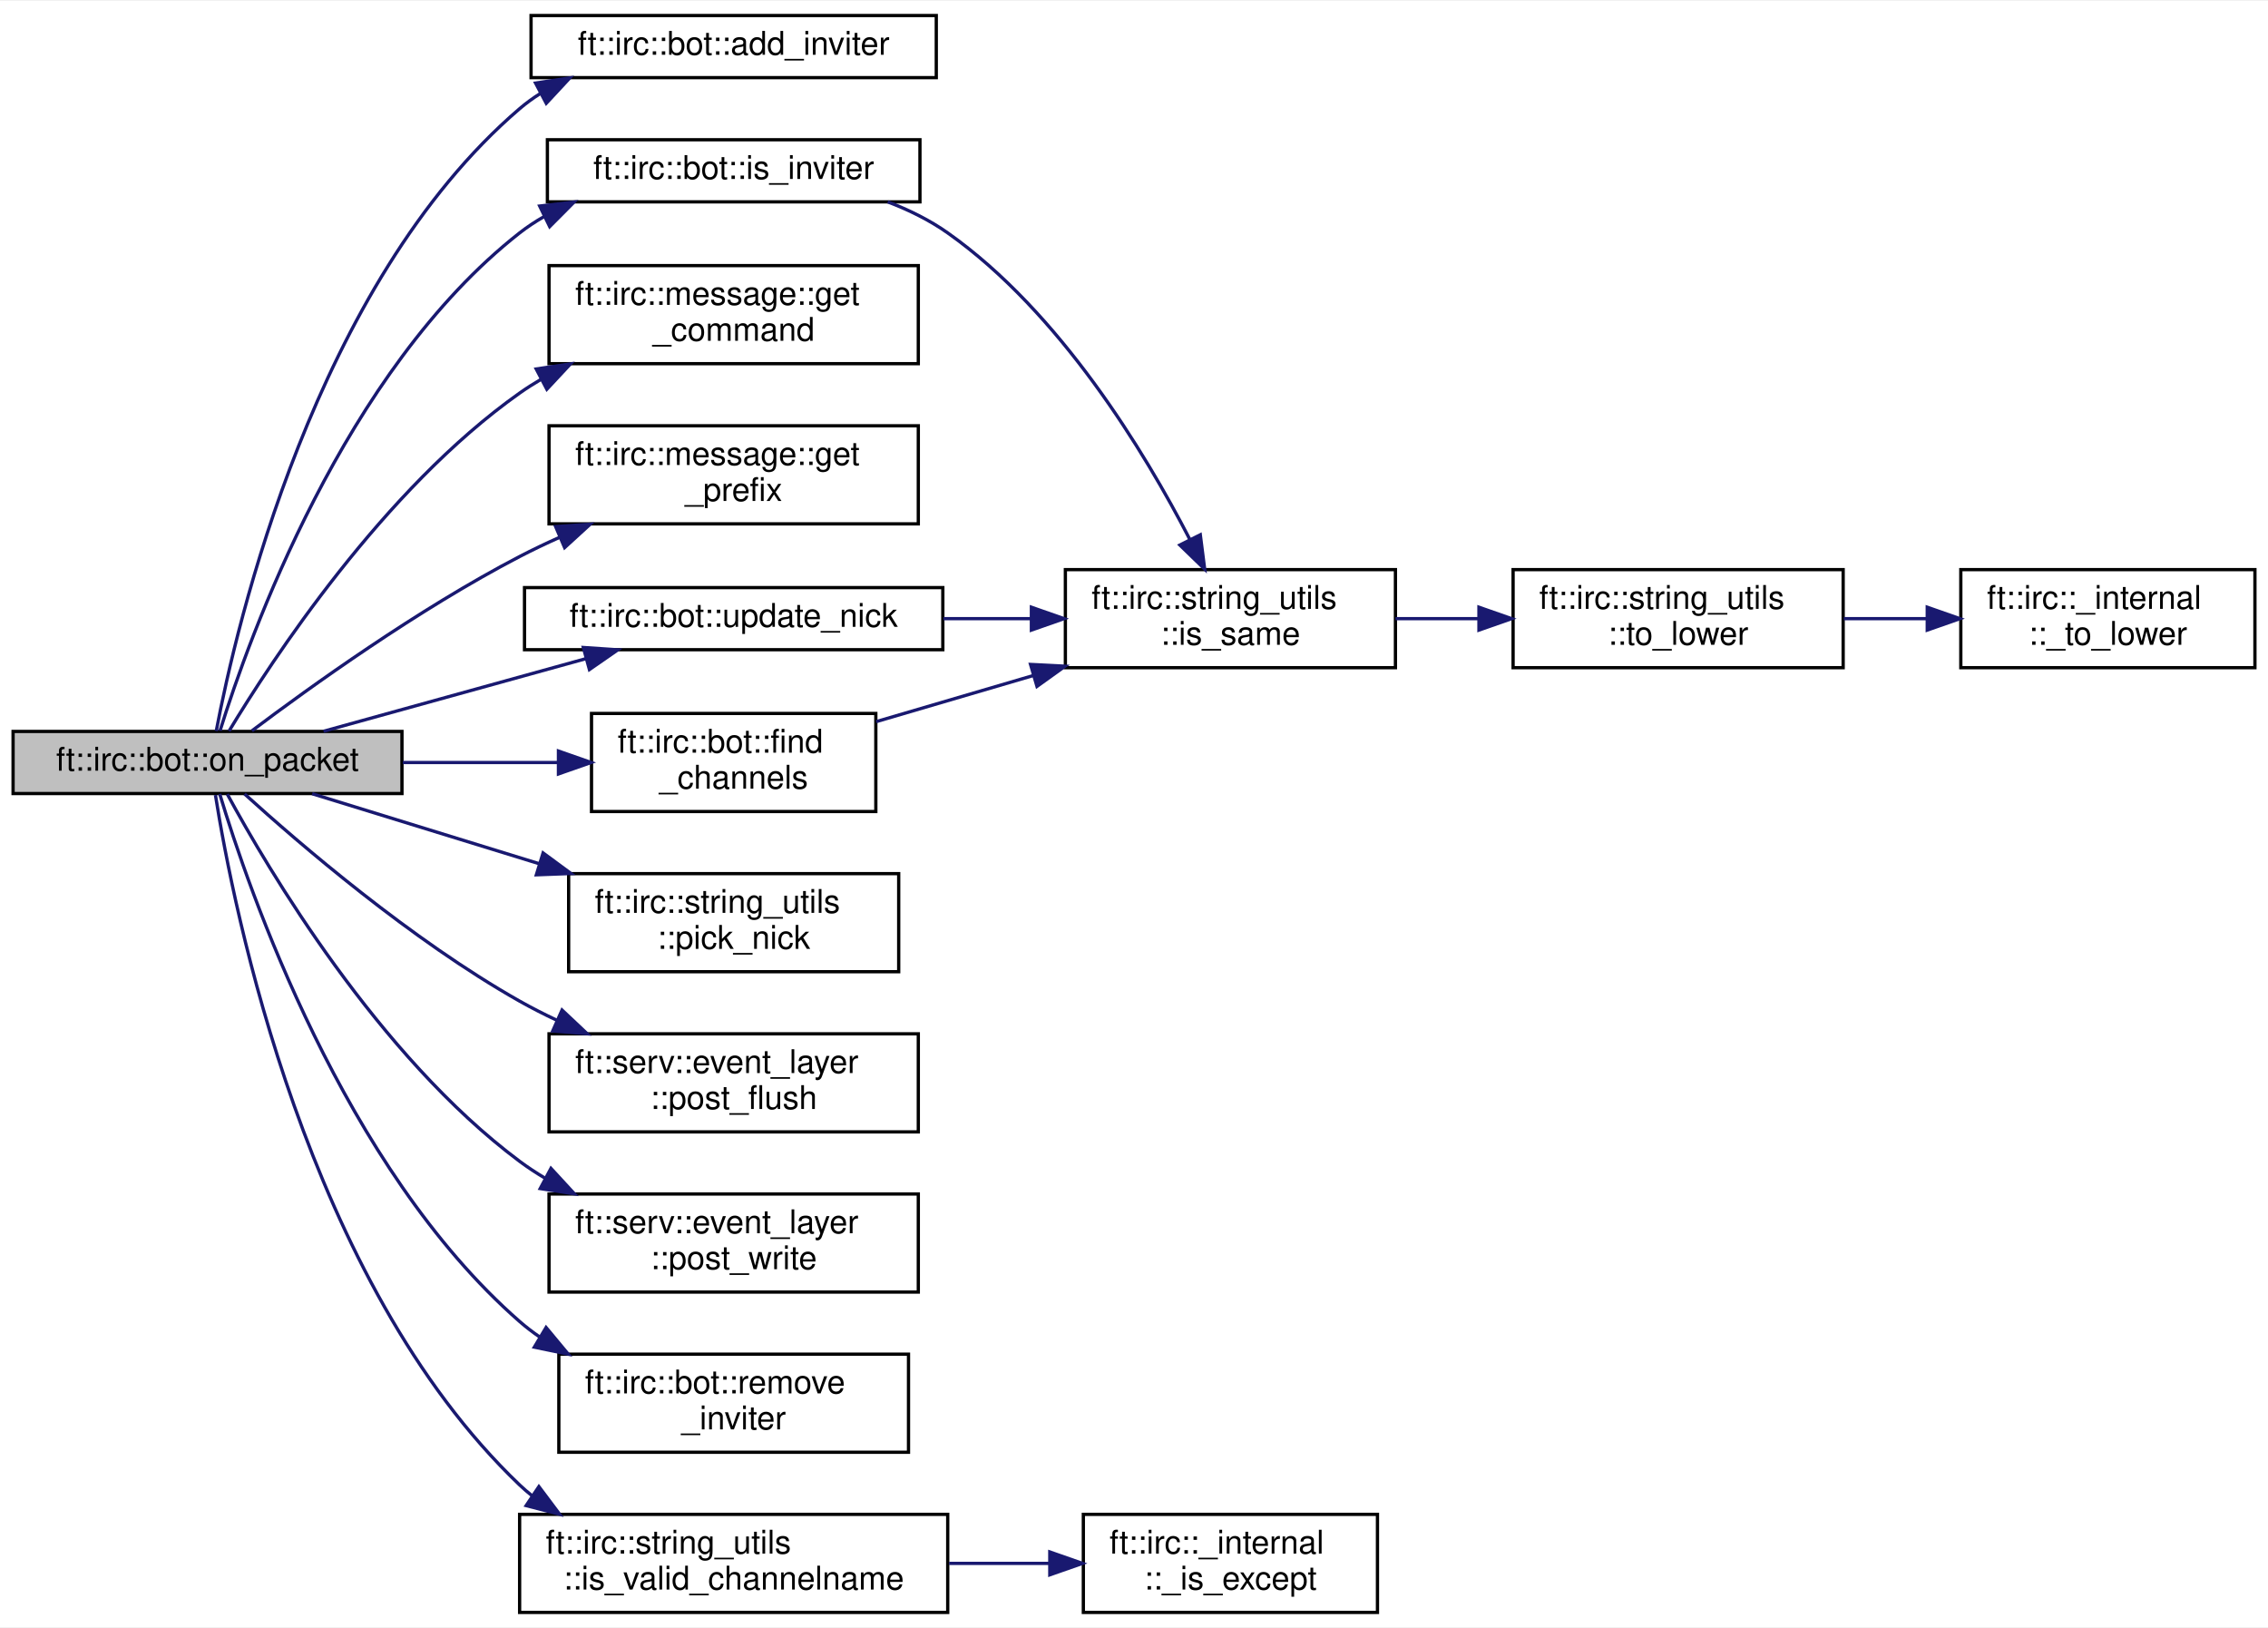
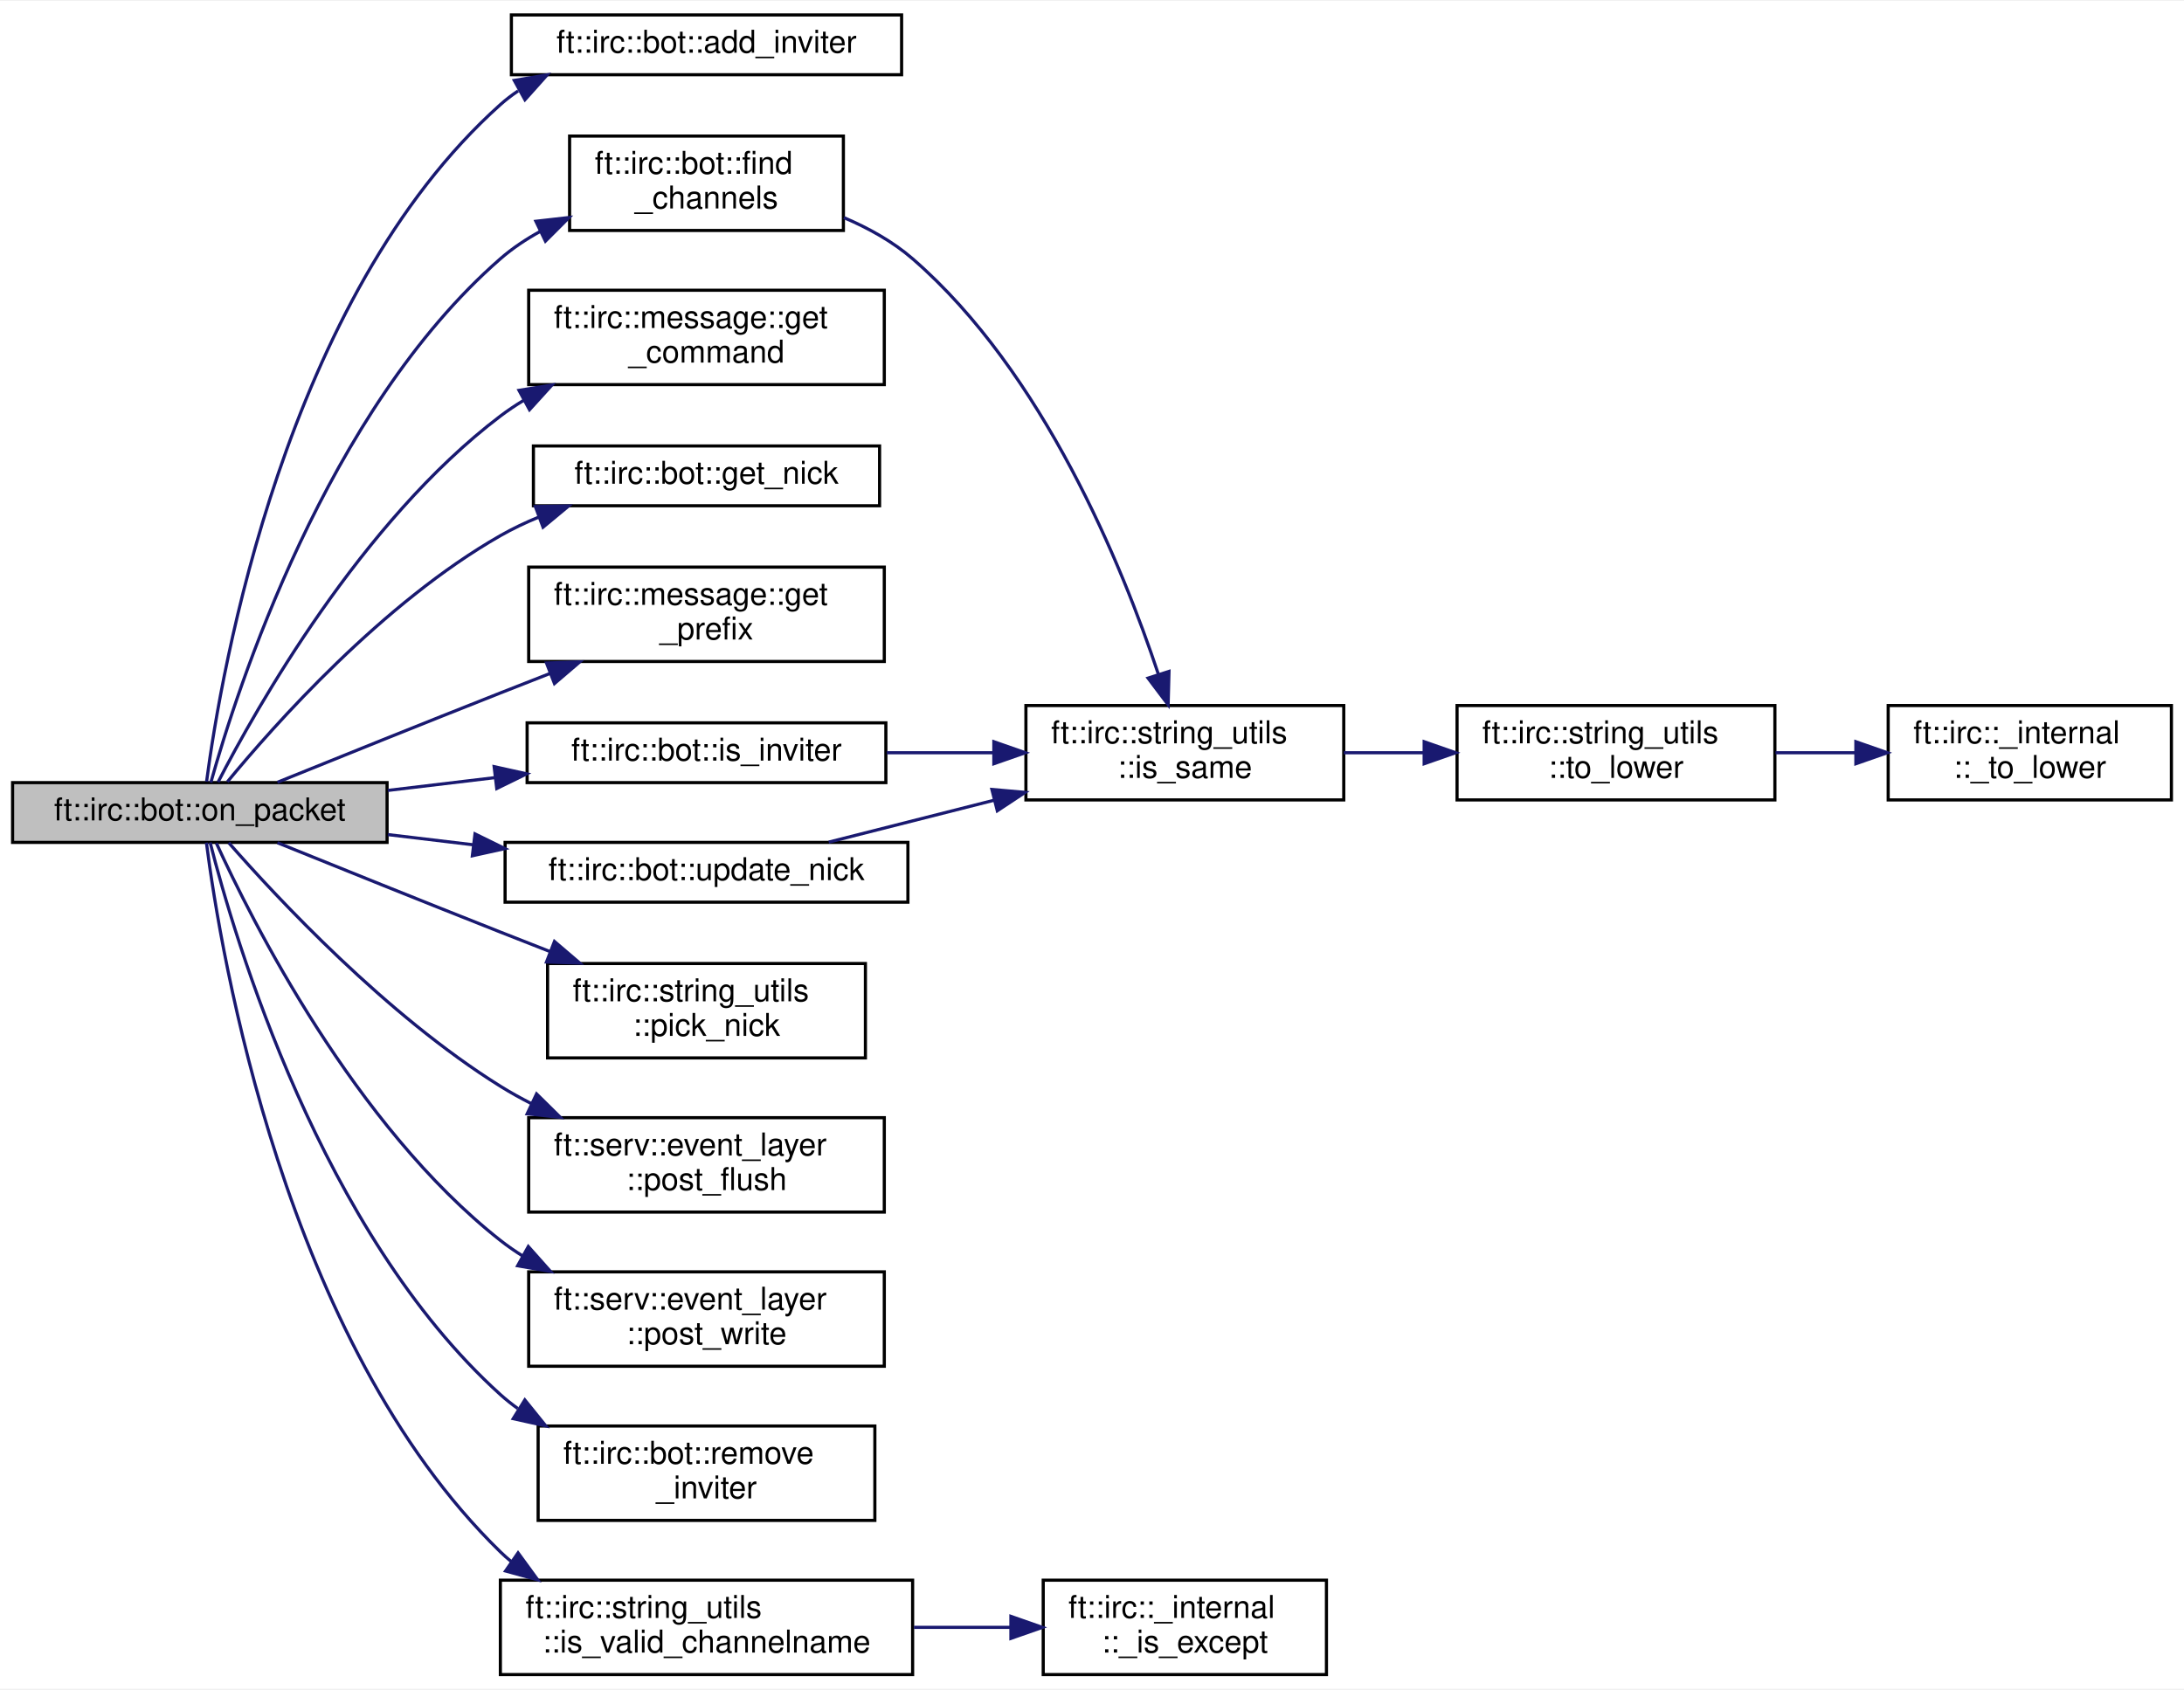
- <svg xmlns="http://www.w3.org/2000/svg" xmlns:xlink="http://www.w3.org/1999/xlink" width="694pt" height="498pt" viewBox="0.00 0.00 694.00 497.50">
-   <g id="graph0" class="graph" transform="scale(1 1) rotate(0) translate(4 493.5)">
-     <polygon fill="white" stroke="transparent" points="-4,4 -4,-493.5 690,-493.5 690,4 -4,4" />
+ <svg xmlns="http://www.w3.org/2000/svg" xmlns:xlink="http://www.w3.org/1999/xlink" width="694pt" height="537pt" viewBox="0.00 0.00 694.00 536.50">
+   <g id="graph0" class="graph" transform="scale(1 1) rotate(0) translate(4 532.5)">
+     <polygon fill="white" stroke="transparent" points="-4,4 -4,-532.5 690,-532.5 690,4 -4,4" />
    <g id="node1" class="node">
      <g id="a_node1">
        <a xlink:title=" ">
-           <polygon fill="#bfbfbf" stroke="black" points="0,-251 0,-270 119,-270 119,-251 0,-251" />
-           <text text-anchor="middle" x="59.5" y="-258" font-family="Helvetica,sans-Serif" font-size="10.00">ft::irc::bot::on_packet</text>
+           <polygon fill="#bfbfbf" stroke="black" points="0,-265 0,-284 119,-284 119,-265 0,-265" />
+           <text text-anchor="middle" x="59.5" y="-272" font-family="Helvetica,sans-Serif" font-size="10.00">ft::irc::bot::on_packet</text>
        </a>
      </g>
    </g>
    <g id="node2" class="node">
      <g id="a_node2">
        <a xlink:href="classft_1_1irc_1_1bot.html#ab9626c6fee28a7fa7cb968c76362834c" target="_top" xlink:title=" ">
-           <polygon fill="white" stroke="black" points="158.5,-470 158.5,-489 282.5,-489 282.5,-470 158.5,-470" />
-           <text text-anchor="middle" x="220.5" y="-477" font-family="Helvetica,sans-Serif" font-size="10.00">ft::irc::bot::add_inviter</text>
+           <polygon fill="white" stroke="black" points="158.5,-509 158.5,-528 282.5,-528 282.5,-509 158.5,-509" />
+           <text text-anchor="middle" x="220.5" y="-516" font-family="Helvetica,sans-Serif" font-size="10.00">ft::irc::bot::add_inviter</text>
        </a>
      </g>
    </g>
    <g id="edge1" class="edge">
-       <path fill="none" stroke="midnightblue" d="M62.17,-270.12C68.25,-302.23 92.27,-406.81 155,-460.5 156.98,-462.19 159.1,-463.74 161.33,-465.14" />
-       <polygon fill="midnightblue" stroke="midnightblue" points="159.88,-468.34 170.36,-469.91 163.15,-462.15 159.88,-468.34" />
+       <path fill="none" stroke="midnightblue" d="M61.64,-284.31C66.22,-319.16 86.48,-438.2 155,-499.5 156.77,-501.08 158.66,-502.53 160.65,-503.86" />
+       <polygon fill="midnightblue" stroke="midnightblue" points="159.42,-507.18 169.87,-508.95 162.81,-501.05 159.42,-507.18" />
    </g>
    <g id="node3" class="node">
      <g id="a_node3">
        <a xlink:href="classft_1_1irc_1_1bot.html#aef50e26ad9e418841745fec737a929e1" target="_top" xlink:title=" ">
-           <polygon fill="white" stroke="black" points="177,-245.5 177,-275.5 264,-275.5 264,-245.5 177,-245.5" />
-           <text text-anchor="start" x="185" y="-263.5" font-family="Helvetica,sans-Serif" font-size="10.00">ft::irc::bot::find</text>
-           <text text-anchor="middle" x="220.5" y="-252.5" font-family="Helvetica,sans-Serif" font-size="10.00">_channels</text>
+           <polygon fill="white" stroke="black" points="177,-459.5 177,-489.5 264,-489.5 264,-459.5 177,-459.5" />
+           <text text-anchor="start" x="185" y="-477.5" font-family="Helvetica,sans-Serif" font-size="10.00">ft::irc::bot::find</text>
+           <text text-anchor="middle" x="220.5" y="-466.5" font-family="Helvetica,sans-Serif" font-size="10.00">_channels</text>
        </a>
      </g>
    </g>
    <g id="edge2" class="edge">
-       <path fill="none" stroke="midnightblue" d="M119.25,-260.5C134.78,-260.5 151.44,-260.5 166.63,-260.5" />
-       <polygon fill="midnightblue" stroke="midnightblue" points="166.88,-264 176.88,-260.5 166.88,-257 166.88,-264" />
+       <path fill="none" stroke="midnightblue" d="M63,-284.03C71.14,-313.19 99.58,-402.18 155,-450.5 158.84,-453.85 163.19,-456.75 167.78,-459.26" />
+       <polygon fill="midnightblue" stroke="midnightblue" points="166.28,-462.42 176.81,-463.61 169.32,-456.11 166.28,-462.42" />
    </g>
    <g id="node7" class="node">
      <g id="a_node7">
        <a xlink:href="classft_1_1irc_1_1message.html#ad323e99c45f6feec038a7de683f812a2" target="_top" xlink:title=" ">
-           <polygon fill="white" stroke="black" points="164,-382.5 164,-412.5 277,-412.5 277,-382.5 164,-382.5" />
-           <text text-anchor="start" x="172" y="-400.5" font-family="Helvetica,sans-Serif" font-size="10.00">ft::irc::message::get</text>
-           <text text-anchor="middle" x="220.5" y="-389.5" font-family="Helvetica,sans-Serif" font-size="10.00">_command</text>
+           <polygon fill="white" stroke="black" points="164,-410.5 164,-440.5 277,-440.5 277,-410.5 164,-410.5" />
+           <text text-anchor="start" x="172" y="-428.5" font-family="Helvetica,sans-Serif" font-size="10.00">ft::irc::message::get</text>
+           <text text-anchor="middle" x="220.5" y="-417.5" font-family="Helvetica,sans-Serif" font-size="10.00">_command</text>
        </a>
      </g>
    </g>
    <g id="edge6" class="edge">
-       <path fill="none" stroke="midnightblue" d="M66.09,-270.12C79.05,-291.61 113.23,-343.98 155,-373.5 157.09,-374.98 159.29,-376.38 161.55,-377.7" />
-       <polygon fill="midnightblue" stroke="midnightblue" points="160.08,-380.88 170.56,-382.43 163.33,-374.68 160.08,-380.88" />
+       <path fill="none" stroke="midnightblue" d="M65.29,-284.15C77.26,-307.39 110.76,-366.97 155,-400.5 157.33,-402.27 159.81,-403.93 162.37,-405.48" />
+       <polygon fill="midnightblue" stroke="midnightblue" points="160.92,-408.68 171.38,-410.36 164.26,-402.52 160.92,-408.68" />
    </g>
    <g id="node8" class="node">
      <g id="a_node8">
-         <a xlink:href="classft_1_1irc_1_1message.html#a254aec48aa7b7872331cd5644d9e918c" target="_top" xlink:title=" ">
-           <polygon fill="white" stroke="black" points="164,-333.5 164,-363.5 277,-363.5 277,-333.5 164,-333.5" />
-           <text text-anchor="start" x="172" y="-351.5" font-family="Helvetica,sans-Serif" font-size="10.00">ft::irc::message::get</text>
-           <text text-anchor="middle" x="220.5" y="-340.5" font-family="Helvetica,sans-Serif" font-size="10.00">_prefix</text>
+         <a xlink:href="classft_1_1irc_1_1bot.html#a38baf3c513838c769c61c825a4b8a8a2" target="_top" xlink:title=" ">
+           <polygon fill="white" stroke="black" points="165.5,-372 165.5,-391 275.5,-391 275.5,-372 165.5,-372" />
+           <text text-anchor="middle" x="220.5" y="-379" font-family="Helvetica,sans-Serif" font-size="10.00">ft::irc::bot::get_nick</text>
        </a>
      </g>
    </g>
    <g id="edge7" class="edge">
-       <path fill="none" stroke="midnightblue" d="M73.09,-270.2C90.71,-283.46 124.03,-307.42 155,-323.5 158.94,-325.55 163.09,-327.53 167.31,-329.41" />
-       <polygon fill="midnightblue" stroke="midnightblue" points="166.02,-332.67 176.59,-333.38 168.77,-326.23 166.02,-332.67" />
+       <path fill="none" stroke="midnightblue" d="M68.25,-284.25C83.15,-302.34 117.61,-341.18 155,-362.5 158.87,-364.71 163.02,-366.68 167.28,-368.43" />
+       <polygon fill="midnightblue" stroke="midnightblue" points="166.12,-371.74 176.71,-371.94 168.56,-365.18 166.12,-371.74" />
    </g>
    <g id="node9" class="node">
      <g id="a_node9">
-         <a xlink:href="classft_1_1irc_1_1bot.html#a8cdd94dface1cee6c920a6fba82c1624" target="_top" xlink:title=" ">
-           <polygon fill="white" stroke="black" points="163.5,-432 163.5,-451 277.5,-451 277.5,-432 163.5,-432" />
-           <text text-anchor="middle" x="220.5" y="-439" font-family="Helvetica,sans-Serif" font-size="10.00">ft::irc::bot::is_inviter</text>
+         <a xlink:href="classft_1_1irc_1_1message.html#a254aec48aa7b7872331cd5644d9e918c" target="_top" xlink:title=" ">
+           <polygon fill="white" stroke="black" points="164,-322.5 164,-352.5 277,-352.5 277,-322.5 164,-322.5" />
+           <text text-anchor="start" x="172" y="-340.5" font-family="Helvetica,sans-Serif" font-size="10.00">ft::irc::message::get</text>
+           <text text-anchor="middle" x="220.5" y="-329.5" font-family="Helvetica,sans-Serif" font-size="10.00">_prefix</text>
        </a>
      </g>
    </g>
    <g id="edge8" class="edge">
-       <path fill="none" stroke="midnightblue" d="M63.34,-270.23C72.07,-298.33 101.18,-380.33 155,-422.5 157.33,-424.32 159.82,-425.97 162.43,-427.46" />
-       <polygon fill="midnightblue" stroke="midnightblue" points="161.14,-430.72 171.67,-431.94 164.2,-424.43 161.14,-430.72" />
+       <path fill="none" stroke="midnightblue" d="M84.16,-284.11C103.25,-291.84 130.82,-302.95 155,-312.5 160.1,-314.51 165.43,-316.6 170.74,-318.68" />
+       <polygon fill="midnightblue" stroke="midnightblue" points="169.66,-322.01 180.24,-322.37 172.19,-315.49 169.66,-322.01" />
    </g>
    <g id="node10" class="node">
      <g id="a_node10">
+         <a xlink:href="classft_1_1irc_1_1bot.html#a8cdd94dface1cee6c920a6fba82c1624" target="_top" xlink:title=" ">
+           <polygon fill="white" stroke="black" points="163.5,-284 163.5,-303 277.5,-303 277.5,-284 163.5,-284" />
+           <text text-anchor="middle" x="220.5" y="-291" font-family="Helvetica,sans-Serif" font-size="10.00">ft::irc::bot::is_inviter</text>
+         </a>
+       </g>
+     </g>
+     <g id="edge9" class="edge">
+       <path fill="none" stroke="midnightblue" d="M119.25,-281.52C130.29,-282.84 141.91,-284.23 153.16,-285.57" />
+       <polygon fill="midnightblue" stroke="midnightblue" points="153.02,-289.08 163.36,-286.79 153.85,-282.13 153.02,-289.08" />
+     </g>
+     <g id="node11" class="node">
+       <g id="a_node11">
        <a xlink:href="structft_1_1irc_1_1string__utils.html#a38cd804a5b73843f0fd63a027dd0dee0" target="_top" xlink:title=" ">
          <polygon fill="white" stroke="black" points="155,-0.5 155,-30.5 286,-30.5 286,-0.5 155,-0.5" />
          <text text-anchor="start" x="163" y="-18.5" font-family="Helvetica,sans-Serif" font-size="10.00">ft::irc::string_utils</text>
          <text text-anchor="middle" x="220.5" y="-7.5" font-family="Helvetica,sans-Serif" font-size="10.00">::is_valid_channelname</text>
        </a>
      </g>
    </g>
-     <g id="edge10" class="edge">
-       <path fill="none" stroke="midnightblue" d="M61.92,-250.55C67.34,-216.27 89.76,-101.69 155,-39.5 156.25,-38.31 157.56,-37.18 158.93,-36.1" />
-       <polygon fill="midnightblue" stroke="midnightblue" points="160.9,-38.99 167.25,-30.52 157,-33.18 160.9,-38.99" />
-     </g>
-     <g id="node12" class="node">
-       <g id="a_node12">
+     <g id="edge11" class="edge">
+       <path fill="none" stroke="midnightblue" d="M61.59,-264.93C66.09,-229.77 86.34,-106.39 155,-39.5 156.1,-38.43 157.24,-37.41 158.44,-36.43" />
+       <polygon fill="midnightblue" stroke="midnightblue" points="160.62,-39.18 166.86,-30.62 156.64,-33.42 160.62,-39.18" />
+     </g>
+     <g id="node13" class="node">
+       <g id="a_node13">
        <a xlink:href="structft_1_1irc_1_1string__utils.html#ac1e75b32f508ffe5a1a1875d1e1cd2ea" target="_top" xlink:title=" ">
          <polygon fill="white" stroke="black" points="170,-196.5 170,-226.5 271,-226.5 271,-196.5 170,-196.5" />
          <text text-anchor="start" x="178" y="-214.5" font-family="Helvetica,sans-Serif" font-size="10.00">ft::irc::string_utils</text>
          <text text-anchor="middle" x="220.5" y="-203.5" font-family="Helvetica,sans-Serif" font-size="10.00">::pick_nick</text>
        </a>
      </g>
    </g>
-     <g id="edge12" class="edge">
-       <path fill="none" stroke="midnightblue" d="M91.53,-250.94C111.31,-244.84 137.56,-236.75 161.14,-229.49" />
-       <polygon fill="midnightblue" stroke="midnightblue" points="162.18,-232.83 170.71,-226.54 160.12,-226.14 162.18,-232.83" />
-     </g>
-     <g id="node13" class="node">
-       <g id="a_node13">
+     <g id="edge13" class="edge">
+       <path fill="none" stroke="midnightblue" d="M84.16,-264.89C103.25,-257.16 130.82,-246.05 155,-236.5 160.1,-234.49 165.43,-232.4 170.74,-230.32" />
+       <polygon fill="midnightblue" stroke="midnightblue" points="172.19,-233.51 180.24,-226.63 169.66,-226.99 172.19,-233.51" />
+     </g>
+     <g id="node14" class="node">
+       <g id="a_node14">
        <a xlink:href="classft_1_1serv_1_1event__layer.html#a854a0764bd67adfc716ec4237cd52672" target="_top" xlink:title=" ">
          <polygon fill="white" stroke="black" points="164,-147.5 164,-177.5 277,-177.5 277,-147.5 164,-147.5" />
          <text text-anchor="start" x="172" y="-165.5" font-family="Helvetica,sans-Serif" font-size="10.00">ft::serv::event_layer</text>
          <text text-anchor="middle" x="220.5" y="-154.5" font-family="Helvetica,sans-Serif" font-size="10.00">::post_flush</text>
        </a>
      </g>
    </g>
-     <g id="edge13" class="edge">
-       <path fill="none" stroke="midnightblue" d="M70.84,-250.87C87.49,-235.76 121.78,-206.25 155,-187.5 158.65,-185.44 162.5,-183.48 166.43,-181.63" />
-       <polygon fill="midnightblue" stroke="midnightblue" points="167.98,-184.77 175.69,-177.51 165.13,-178.37 167.98,-184.77" />
-     </g>
-     <g id="node14" class="node">
-       <g id="a_node14">
+     <g id="edge14" class="edge">
+       <path fill="none" stroke="midnightblue" d="M68.69,-264.88C84.04,-247.36 118.84,-210.01 155,-187.5 158.14,-185.54 161.46,-183.7 164.87,-181.96" />
+       <polygon fill="midnightblue" stroke="midnightblue" points="166.5,-185.06 174.04,-177.62 163.51,-178.73 166.5,-185.06" />
+     </g>
+     <g id="node15" class="node">
+       <g id="a_node15">
        <a xlink:href="classft_1_1serv_1_1event__layer.html#add4946138f5f8a5870d52c44ca435aab" target="_top" xlink:title=" ">
          <polygon fill="white" stroke="black" points="164,-98.5 164,-128.5 277,-128.5 277,-98.5 164,-98.5" />
          <text text-anchor="start" x="172" y="-116.5" font-family="Helvetica,sans-Serif" font-size="10.00">ft::serv::event_layer</text>
          <text text-anchor="middle" x="220.5" y="-105.5" font-family="Helvetica,sans-Serif" font-size="10.00">::post_write</text>
        </a>
      </g>
    </g>
-     <g id="edge14" class="edge">
-       <path fill="none" stroke="midnightblue" d="M65.55,-250.82C77.86,-228.11 111.62,-170.85 155,-138.5 157.47,-136.66 160.1,-134.93 162.82,-133.32" />
-       <polygon fill="midnightblue" stroke="midnightblue" points="164.59,-136.34 171.77,-128.55 161.3,-130.16 164.59,-136.34" />
-     </g>
-     <g id="node15" class="node">
-       <g id="a_node15">
+     <g id="edge15" class="edge">
+       <path fill="none" stroke="midnightblue" d="M64.74,-264.8C75.95,-240.23 108.68,-174.95 155,-138.5 157.26,-136.72 159.65,-135.06 162.15,-133.51" />
+       <polygon fill="midnightblue" stroke="midnightblue" points="163.88,-136.55 170.92,-128.63 160.48,-130.43 163.88,-136.55" />
+     </g>
+     <g id="node16" class="node">
+       <g id="a_node16">
        <a xlink:href="classft_1_1irc_1_1bot.html#af8c852e58073043cd63ace5d56c558fe" target="_top" xlink:title=" ">
          <polygon fill="white" stroke="black" points="167,-49.5 167,-79.5 274,-79.5 274,-49.5 167,-49.5" />
          <text text-anchor="start" x="175" y="-67.5" font-family="Helvetica,sans-Serif" font-size="10.00">ft::irc::bot::remove</text>
          <text text-anchor="middle" x="220.5" y="-56.5" font-family="Helvetica,sans-Serif" font-size="10.00">_inviter</text>
        </a>
      </g>
    </g>
-     <g id="edge15" class="edge">
-       <path fill="none" stroke="midnightblue" d="M63.24,-250.87C71.85,-222.22 101.09,-136.58 155,-89.5 156.94,-87.81 159.01,-86.22 161.17,-84.74" />
-       <polygon fill="midnightblue" stroke="midnightblue" points="163.1,-87.66 169.88,-79.51 159.5,-81.65 163.1,-87.66" />
-     </g>
-     <g id="node16" class="node">
-       <g id="a_node16">
+     <g id="edge16" class="edge">
+       <path fill="none" stroke="midnightblue" d="M62.78,-264.95C70.42,-234.86 97.97,-140.97 155,-89.5 156.74,-87.93 158.59,-86.46 160.52,-85.07" />
+       <polygon fill="midnightblue" stroke="midnightblue" points="162.77,-87.79 169.43,-79.54 159.08,-81.84 162.77,-87.79" />
+     </g>
+     <g id="node17" class="node">
+       <g id="a_node17">
        <a xlink:href="classft_1_1irc_1_1bot.html#a6bea4a41bf2e963f84660531719b1515" target="_top" xlink:title=" ">
-           <polygon fill="white" stroke="black" points="156.5,-295 156.5,-314 284.5,-314 284.5,-295 156.5,-295" />
-           <text text-anchor="middle" x="220.5" y="-302" font-family="Helvetica,sans-Serif" font-size="10.00">ft::irc::bot::update_nick</text>
-         </a>
-       </g>
-     </g>
-     <g id="edge16" class="edge">
-       <path fill="none" stroke="midnightblue" d="M95,-270.05C118.54,-276.56 149.94,-285.25 175.31,-292.27" />
-       <polygon fill="midnightblue" stroke="midnightblue" points="174.5,-295.68 185.07,-294.97 176.36,-288.93 174.5,-295.68" />
+           <polygon fill="white" stroke="black" points="156.5,-246 156.5,-265 284.5,-265 284.5,-246 156.5,-246" />
+           <text text-anchor="middle" x="220.5" y="-253" font-family="Helvetica,sans-Serif" font-size="10.00">ft::irc::bot::update_nick</text>
+         </a>
+       </g>
+     </g>
+     <g id="edge17" class="edge">
+       <path fill="none" stroke="midnightblue" d="M119.25,-267.48C128.06,-266.43 137.23,-265.33 146.29,-264.25" />
+       <polygon fill="midnightblue" stroke="midnightblue" points="146.94,-267.7 156.45,-263.03 146.1,-260.75 146.94,-267.7" />
    </g>
    <g id="node4" class="node">
      <g id="a_node4">
        <a xlink:href="structft_1_1irc_1_1string__utils.html#abd73422cb93e7f7f26cfd59a221933a2" target="_top" xlink:title=" ">
-           <polygon fill="white" stroke="black" points="322,-289.5 322,-319.5 423,-319.5 423,-289.5 322,-289.5" />
-           <text text-anchor="start" x="330" y="-307.5" font-family="Helvetica,sans-Serif" font-size="10.00">ft::irc::string_utils</text>
-           <text text-anchor="middle" x="372.5" y="-296.5" font-family="Helvetica,sans-Serif" font-size="10.00">::is_same</text>
+           <polygon fill="white" stroke="black" points="322,-278.5 322,-308.5 423,-308.5 423,-278.5 322,-278.5" />
+           <text text-anchor="start" x="330" y="-296.5" font-family="Helvetica,sans-Serif" font-size="10.00">ft::irc::string_utils</text>
+           <text text-anchor="middle" x="372.5" y="-285.5" font-family="Helvetica,sans-Serif" font-size="10.00">::is_same</text>
        </a>
      </g>
    </g>
    <g id="edge3" class="edge">
-       <path fill="none" stroke="midnightblue" d="M264.08,-272.99C279,-277.37 296.04,-282.37 312.08,-287.07" />
-       <polygon fill="midnightblue" stroke="midnightblue" points="311.34,-290.5 321.92,-289.96 313.31,-283.78 311.34,-290.5" />
+       <path fill="none" stroke="midnightblue" d="M264.16,-463.58C271.99,-460.25 279.68,-455.98 286,-450.5 327.66,-414.39 352.67,-352.81 364.08,-318.48" />
+       <polygon fill="midnightblue" stroke="midnightblue" points="367.47,-319.35 367.19,-308.76 360.81,-317.22 367.47,-319.35" />
    </g>
    <g id="node5" class="node">
      <g id="a_node5">
        <a xlink:href="structft_1_1irc_1_1string__utils.html#a367a22012cc0d2d25959ac3f4e5d33a9" target="_top" xlink:title=" ">
-           <polygon fill="white" stroke="black" points="459,-289.5 459,-319.5 560,-319.5 560,-289.5 459,-289.5" />
-           <text text-anchor="start" x="467" y="-307.5" font-family="Helvetica,sans-Serif" font-size="10.00">ft::irc::string_utils</text>
-           <text text-anchor="middle" x="509.5" y="-296.5" font-family="Helvetica,sans-Serif" font-size="10.00">::to_lower</text>
+           <polygon fill="white" stroke="black" points="459,-278.5 459,-308.5 560,-308.5 560,-278.5 459,-278.5" />
+           <text text-anchor="start" x="467" y="-296.5" font-family="Helvetica,sans-Serif" font-size="10.00">ft::irc::string_utils</text>
+           <text text-anchor="middle" x="509.5" y="-285.5" font-family="Helvetica,sans-Serif" font-size="10.00">::to_lower</text>
        </a>
      </g>
    </g>
    <g id="edge4" class="edge">
-       <path fill="none" stroke="midnightblue" d="M423,-304.5C431.24,-304.5 439.87,-304.5 448.34,-304.5" />
-       <polygon fill="midnightblue" stroke="midnightblue" points="448.55,-308 458.55,-304.5 448.55,-301 448.55,-308" />
+       <path fill="none" stroke="midnightblue" d="M423,-293.5C431.24,-293.5 439.87,-293.5 448.34,-293.5" />
+       <polygon fill="midnightblue" stroke="midnightblue" points="448.55,-297 458.55,-293.5 448.55,-290 448.55,-297" />
    </g>
    <g id="node6" class="node">
      <g id="a_node6">
        <a xlink:href="namespaceft_1_1irc_1_1__internal.html#aa76c3a369f64725f8b2b52b2131c1111" target="_top" xlink:title=" ">
-           <polygon fill="white" stroke="black" points="596,-289.5 596,-319.5 686,-319.5 686,-289.5 596,-289.5" />
-           <text text-anchor="start" x="604" y="-307.5" font-family="Helvetica,sans-Serif" font-size="10.00">ft::irc::_internal</text>
-           <text text-anchor="middle" x="641" y="-296.5" font-family="Helvetica,sans-Serif" font-size="10.00">::_to_lower</text>
+           <polygon fill="white" stroke="black" points="596,-278.5 596,-308.5 686,-308.5 686,-278.5 596,-278.5" />
+           <text text-anchor="start" x="604" y="-296.5" font-family="Helvetica,sans-Serif" font-size="10.00">ft::irc::_internal</text>
+           <text text-anchor="middle" x="641" y="-285.5" font-family="Helvetica,sans-Serif" font-size="10.00">::_to_lower</text>
        </a>
      </g>
    </g>
    <g id="edge5" class="edge">
-       <path fill="none" stroke="midnightblue" d="M560.2,-304.5C568.51,-304.5 577.18,-304.5 585.61,-304.5" />
-       <polygon fill="midnightblue" stroke="midnightblue" points="585.73,-308 595.73,-304.5 585.73,-301 585.73,-308" />
-     </g>
-     <g id="edge9" class="edge">
-       <path fill="none" stroke="midnightblue" d="M267.64,-432C274.14,-429.52 280.47,-426.41 286,-422.5 320.41,-398.19 346.24,-355.57 360.08,-328.75" />
-       <polygon fill="midnightblue" stroke="midnightblue" points="363.29,-330.16 364.63,-319.65 357.03,-327.02 363.29,-330.16" />
-     </g>
-     <g id="node11" class="node">
-       <g id="a_node11">
+       <path fill="none" stroke="midnightblue" d="M560.2,-293.5C568.51,-293.5 577.18,-293.5 585.61,-293.5" />
+       <polygon fill="midnightblue" stroke="midnightblue" points="585.73,-297 595.73,-293.5 585.73,-290 585.73,-297" />
+     </g>
+     <g id="edge10" class="edge">
+       <path fill="none" stroke="midnightblue" d="M277.78,-293.5C288.86,-293.5 300.51,-293.5 311.7,-293.5" />
+       <polygon fill="midnightblue" stroke="midnightblue" points="311.81,-297 321.81,-293.5 311.81,-290 311.81,-297" />
+     </g>
+     <g id="node12" class="node">
+       <g id="a_node12">
        <a xlink:href="namespaceft_1_1irc_1_1__internal.html#ac421a738f6d955bab8b862fca8bd7159" target="_top" xlink:title=" ">
          <polygon fill="white" stroke="black" points="327.5,-0.5 327.5,-30.5 417.5,-30.5 417.5,-0.5 327.5,-0.5" />
          <text text-anchor="start" x="335.5" y="-18.5" font-family="Helvetica,sans-Serif" font-size="10.00">ft::irc::_internal</text>
          <text text-anchor="middle" x="372.5" y="-7.5" font-family="Helvetica,sans-Serif" font-size="10.00">::_is_except</text>
        </a>
      </g>
    </g>
-     <g id="edge11" class="edge">
+     <g id="edge12" class="edge">
      <path fill="none" stroke="midnightblue" d="M286.42,-15.5C296.64,-15.5 307.12,-15.5 317.08,-15.5" />
      <polygon fill="midnightblue" stroke="midnightblue" points="317.23,-19 327.23,-15.5 317.23,-12 317.23,-19" />
    </g>
-     <g id="edge17" class="edge">
-       <path fill="none" stroke="midnightblue" d="M284.68,-304.5C293.54,-304.5 302.63,-304.5 311.43,-304.5" />
-       <polygon fill="midnightblue" stroke="midnightblue" points="311.6,-308 321.6,-304.5 311.6,-301 311.6,-308" />
+     <g id="edge18" class="edge">
+       <path fill="none" stroke="midnightblue" d="M259.35,-265.09C275.32,-269.13 294.28,-273.94 312.04,-278.44" />
+       <polygon fill="midnightblue" stroke="midnightblue" points="311.19,-281.83 321.75,-280.9 312.91,-275.05 311.19,-281.83" />
    </g>
  </g>
</svg>
